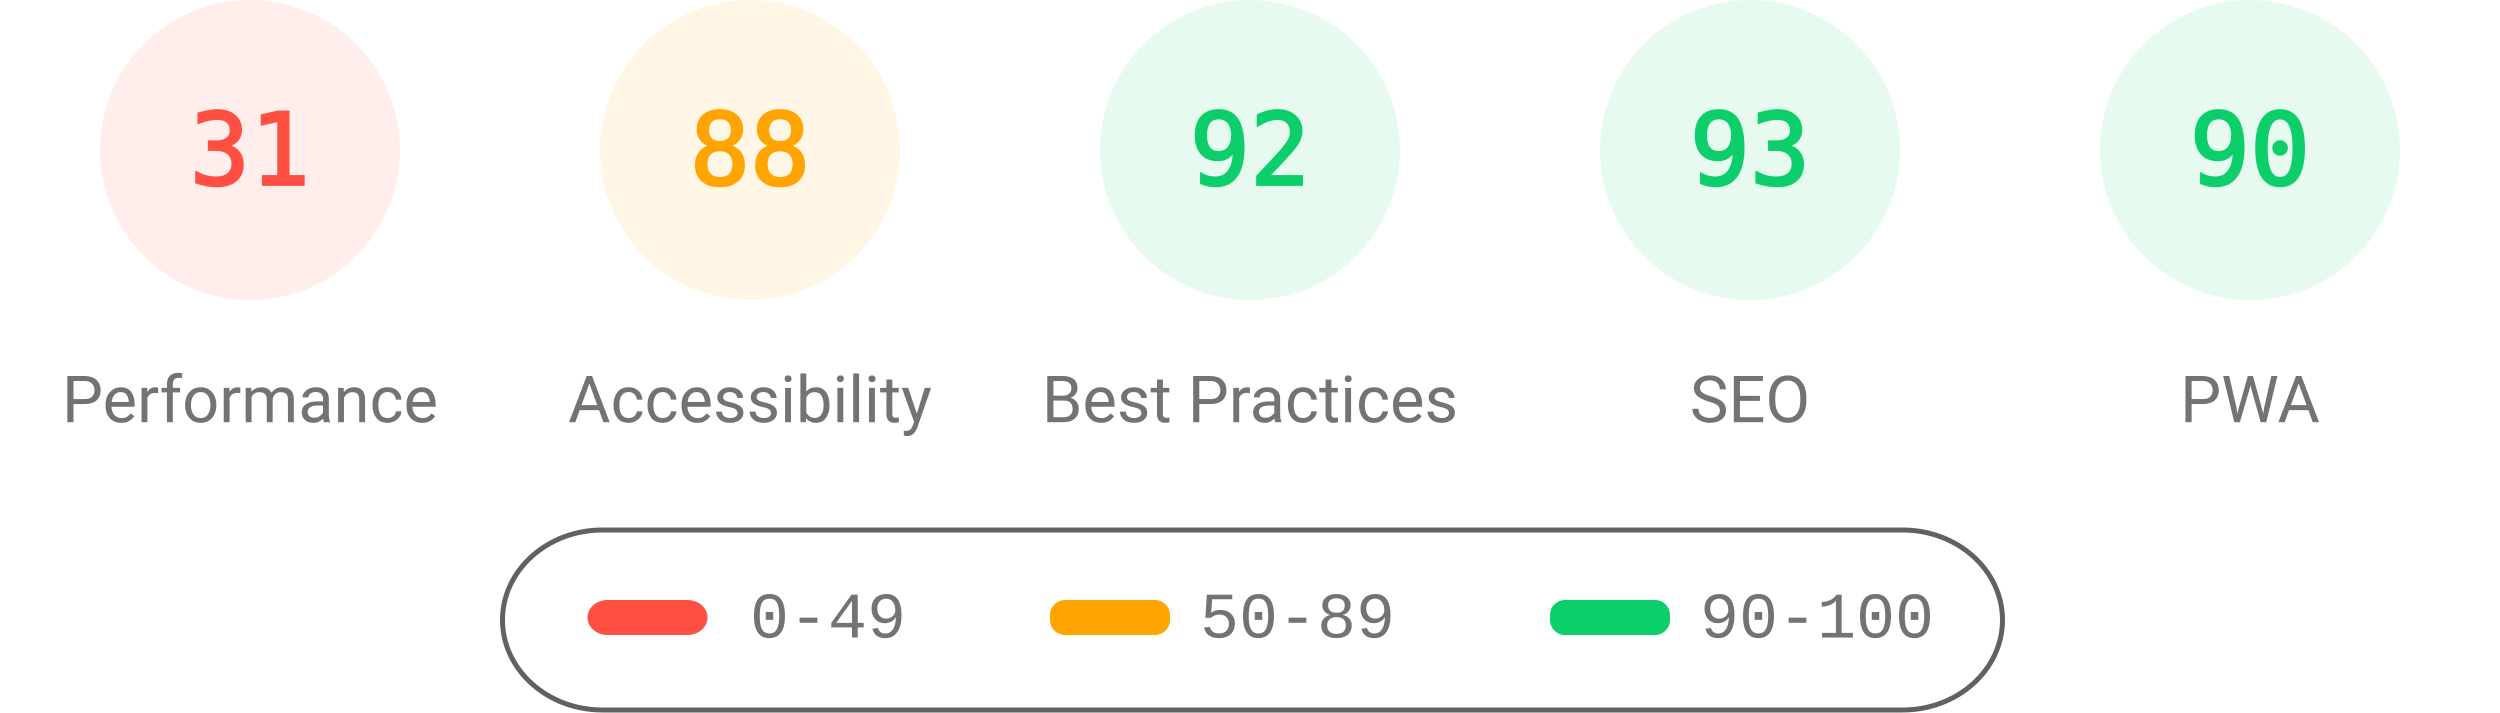
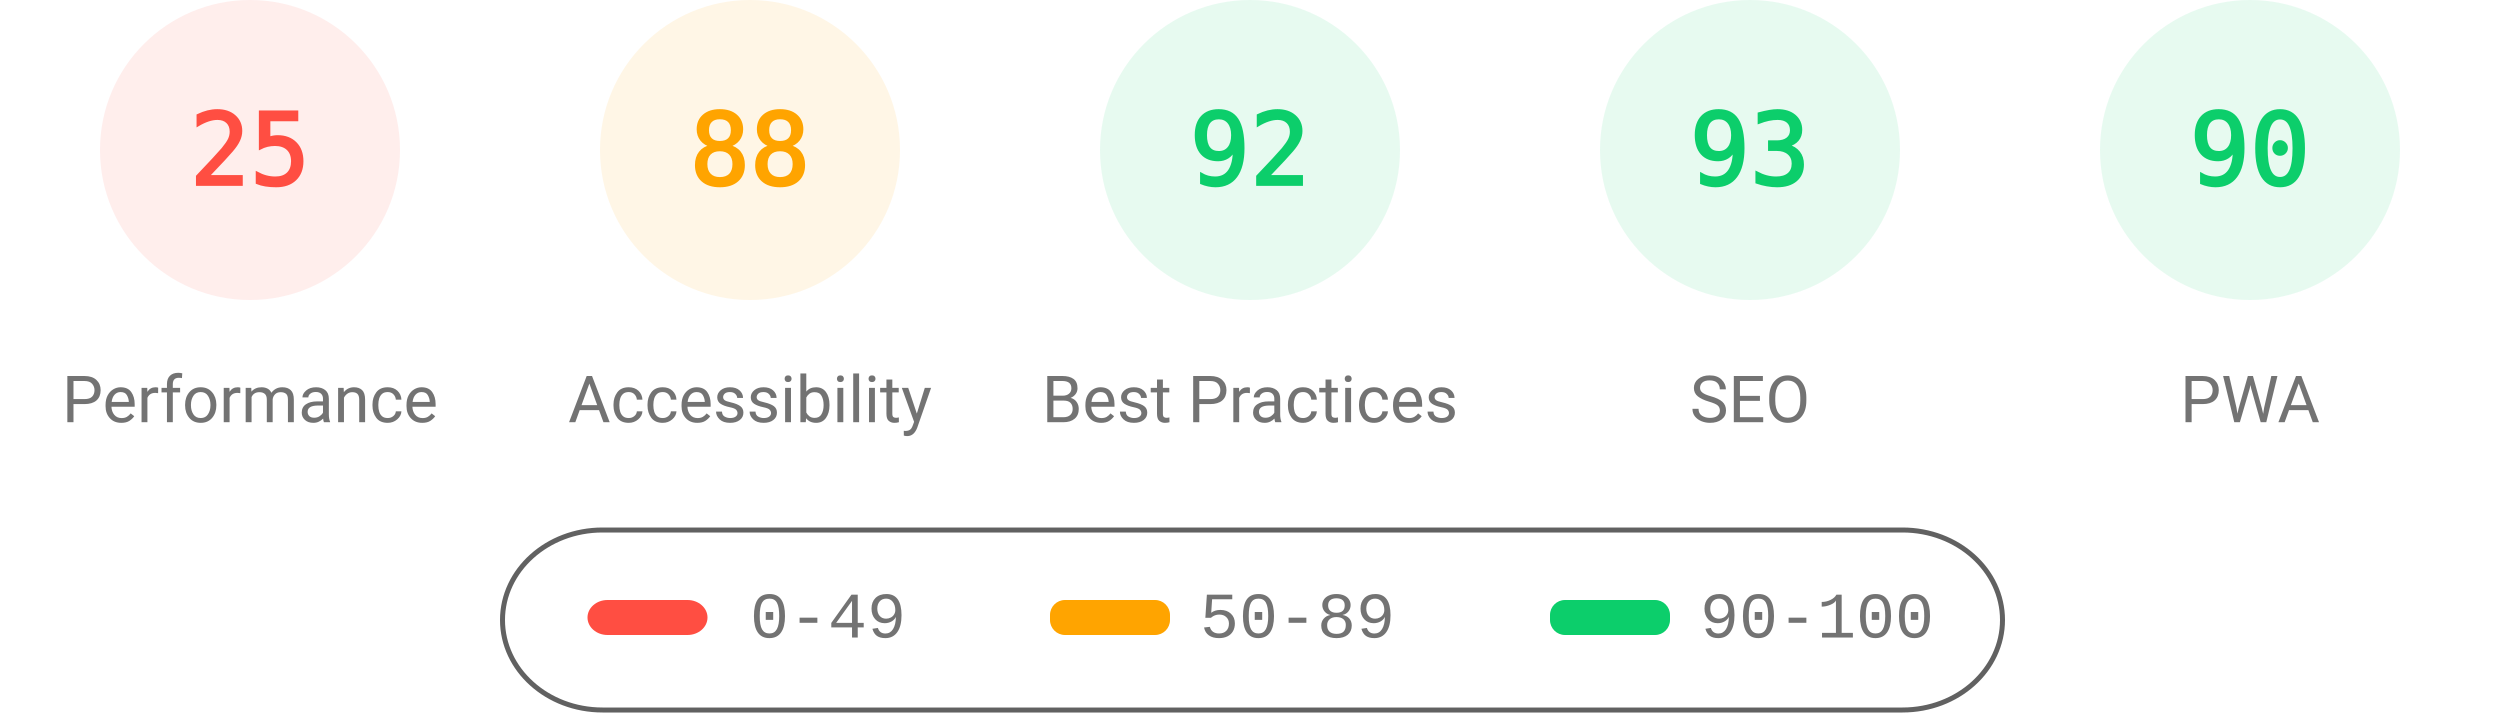
<svg xmlns="http://www.w3.org/2000/svg" fill="none" width="1000" height="285">
  <style>.gauge-base{opacity:.1}.gauge-arc{fill:none;animation-delay:250ms;stroke-linecap:round;transform:rotate(-90deg);transform-origin:100px 60px;animation:load-gauge 1s ease forwards}.guage-text{font-size:40px;font-family:monospace;text-align:center}.guage-red{color:#ff4e42;fill:#ff4e42;stroke:#ff4e42}.guage-orange{color:#ffa400;fill:#ffa400;stroke:#ffa400}.guage-green{color:#0cce6b;fill:#0cce6b;stroke:#0cce6b}.guage-undefined{color:#5c5c5c;fill:#5c5c5c;stroke:#5c5c5c}.guage-title{color:#737373;fill:#737373;stroke:none;font-size:26px;line-height:26px;font-family:Roboto,Halvetica,Arial,sans-serif}@keyframes load-gauge{from{stroke-dasharray:0 352.858}}</style>
  <svg class="guage-div guage-perf guage-red" viewBox="0 0 200 200" width="200" height="200">
    <circle class="gauge-base" r="56" cx="100" cy="60" stroke-width="8" />
-     <circle class="gauge-arc guage-arc-1" r="56" cx="100" cy="60" stroke-width="8" style="stroke-dasharray:109.076,351.858" />
-     <text class="guage-text" x="100" y="60" alignment-baseline="central" dominant-baseline="central" text-anchor="middle">31</text>
+     <circle class="gauge-arc guage-arc-1" r="56" cx="100" cy="60" stroke-width="8" style="stroke-dasharray:87.965,351.858" />
+     <text class="guage-text" x="100" y="60" alignment-baseline="central" dominant-baseline="central" text-anchor="middle">25</text>
    <text class="guage-title" x="100" y="160" alignment-baseline="central" dominant-baseline="central" text-anchor="middle">Performance</text>
  </svg>
  <svg class="guage-div guage-acc guage-orange" viewBox="0 0 200 200" width="200" height="200" x="200">
    <circle class="gauge-base" r="56" cx="100" cy="60" stroke-width="8" />
    <circle class="gauge-arc guage-arc-2" r="56" cx="100" cy="60" stroke-width="8" style="stroke-dasharray:309.635,351.858" />
    <text class="guage-text" x="100" y="60" alignment-baseline="central" dominant-baseline="central" text-anchor="middle">88</text>
    <text class="guage-title" x="100" y="160" alignment-baseline="central" dominant-baseline="central" text-anchor="middle">Accessibility</text>
  </svg>
  <svg class="guage-div guage-best guage-green" viewBox="0 0 200 200" width="200" height="200" x="400">
    <circle class="gauge-base" r="56" cx="100" cy="60" stroke-width="8" />
    <circle class="gauge-arc guage-arc-3" r="56" cx="100" cy="60" stroke-width="8" style="stroke-dasharray:323.709,351.858" />
    <text class="guage-text" x="100" y="60" alignment-baseline="central" dominant-baseline="central" text-anchor="middle">92</text>
    <text class="guage-title" x="100" y="160" alignment-baseline="central" dominant-baseline="central" text-anchor="middle">Best Practices</text>
  </svg>
  <svg class="guage-div guage-seo guage-green" viewBox="0 0 200 200" width="200" height="200" x="600">
    <circle class="gauge-base" r="56" cx="100" cy="60" stroke-width="8" />
    <circle class="gauge-arc guage-arc-4" r="56" cx="100" cy="60" stroke-width="8" style="stroke-dasharray:327.228,351.858" />
    <text class="guage-text" x="100" y="60" alignment-baseline="central" dominant-baseline="central" text-anchor="middle">93</text>
    <text class="guage-title" x="100" y="160" alignment-baseline="central" dominant-baseline="central" text-anchor="middle">SEO</text>
  </svg>
  <svg class="guage-div guage-pwa guage-green" viewBox="0 0 200 200" width="200" height="200" x="800">
    <circle class="gauge-base" r="56" cx="100" cy="60" stroke-width="8" />
    <circle class="gauge-arc guage-arc-4" r="56" cx="100" cy="60" stroke-width="8" style="stroke-dasharray:316.672,351.858" />
    <text class="guage-text" x="100" y="60" alignment-baseline="central" dominant-baseline="central" text-anchor="middle">90</text>
    <text class="guage-title" x="100" y="160" alignment-baseline="central" dominant-baseline="central" text-anchor="middle">PWA</text>
  </svg>
  <svg width="604" height="76" x="200" y="210">
    <path fill="none" id="canvas_background" d="M-1-1h604v80H-1z" />
    <rect fill-opacity="0" stroke="#616161" stroke-width="2" rx="40" id="svg_2" height="72" width="600" y="2" x="1" fill="#000" />
    <rect stroke="#000" rx="8" id="svg_3" height="14" width="48" y="30" x="35" stroke-opacity="null" stroke-width="0" fill="#ff4e42" />
    <rect stroke="#000" rx="6" id="svg_4" height="14" width="48" y="30" x="220" stroke-opacity="null" stroke-width="0" fill="#ffa400" />
    <rect stroke="#000" rx="6" id="svg_5" height="14" width="48" y="30" x="420" stroke-opacity="null" stroke-width="0" fill="#0cce6b" />
    <text xml:space="preserve" text-anchor="start" font-family="'Courier New', Courier, monospace" font-size="26" id="svg_6" y="45" x="100" stroke-opacity="null" stroke-width="0" stroke="#000" fill="#737373">0-49</text>
    <text xml:space="preserve" text-anchor="start" font-family="'Courier New', Courier, monospace" font-size="26" id="svg_7" y="45" x="280" stroke-opacity="null" stroke-width="0" stroke="#000" fill="#737373">50-89</text>
    <text xml:space="preserve" text-anchor="start" font-family="'Courier New', Courier, monospace" font-size="26" id="svg_8" y="45" x="480" stroke-opacity="null" stroke-width="0" stroke="#000" fill="#737373">90-100</text>
  </svg>
</svg>
